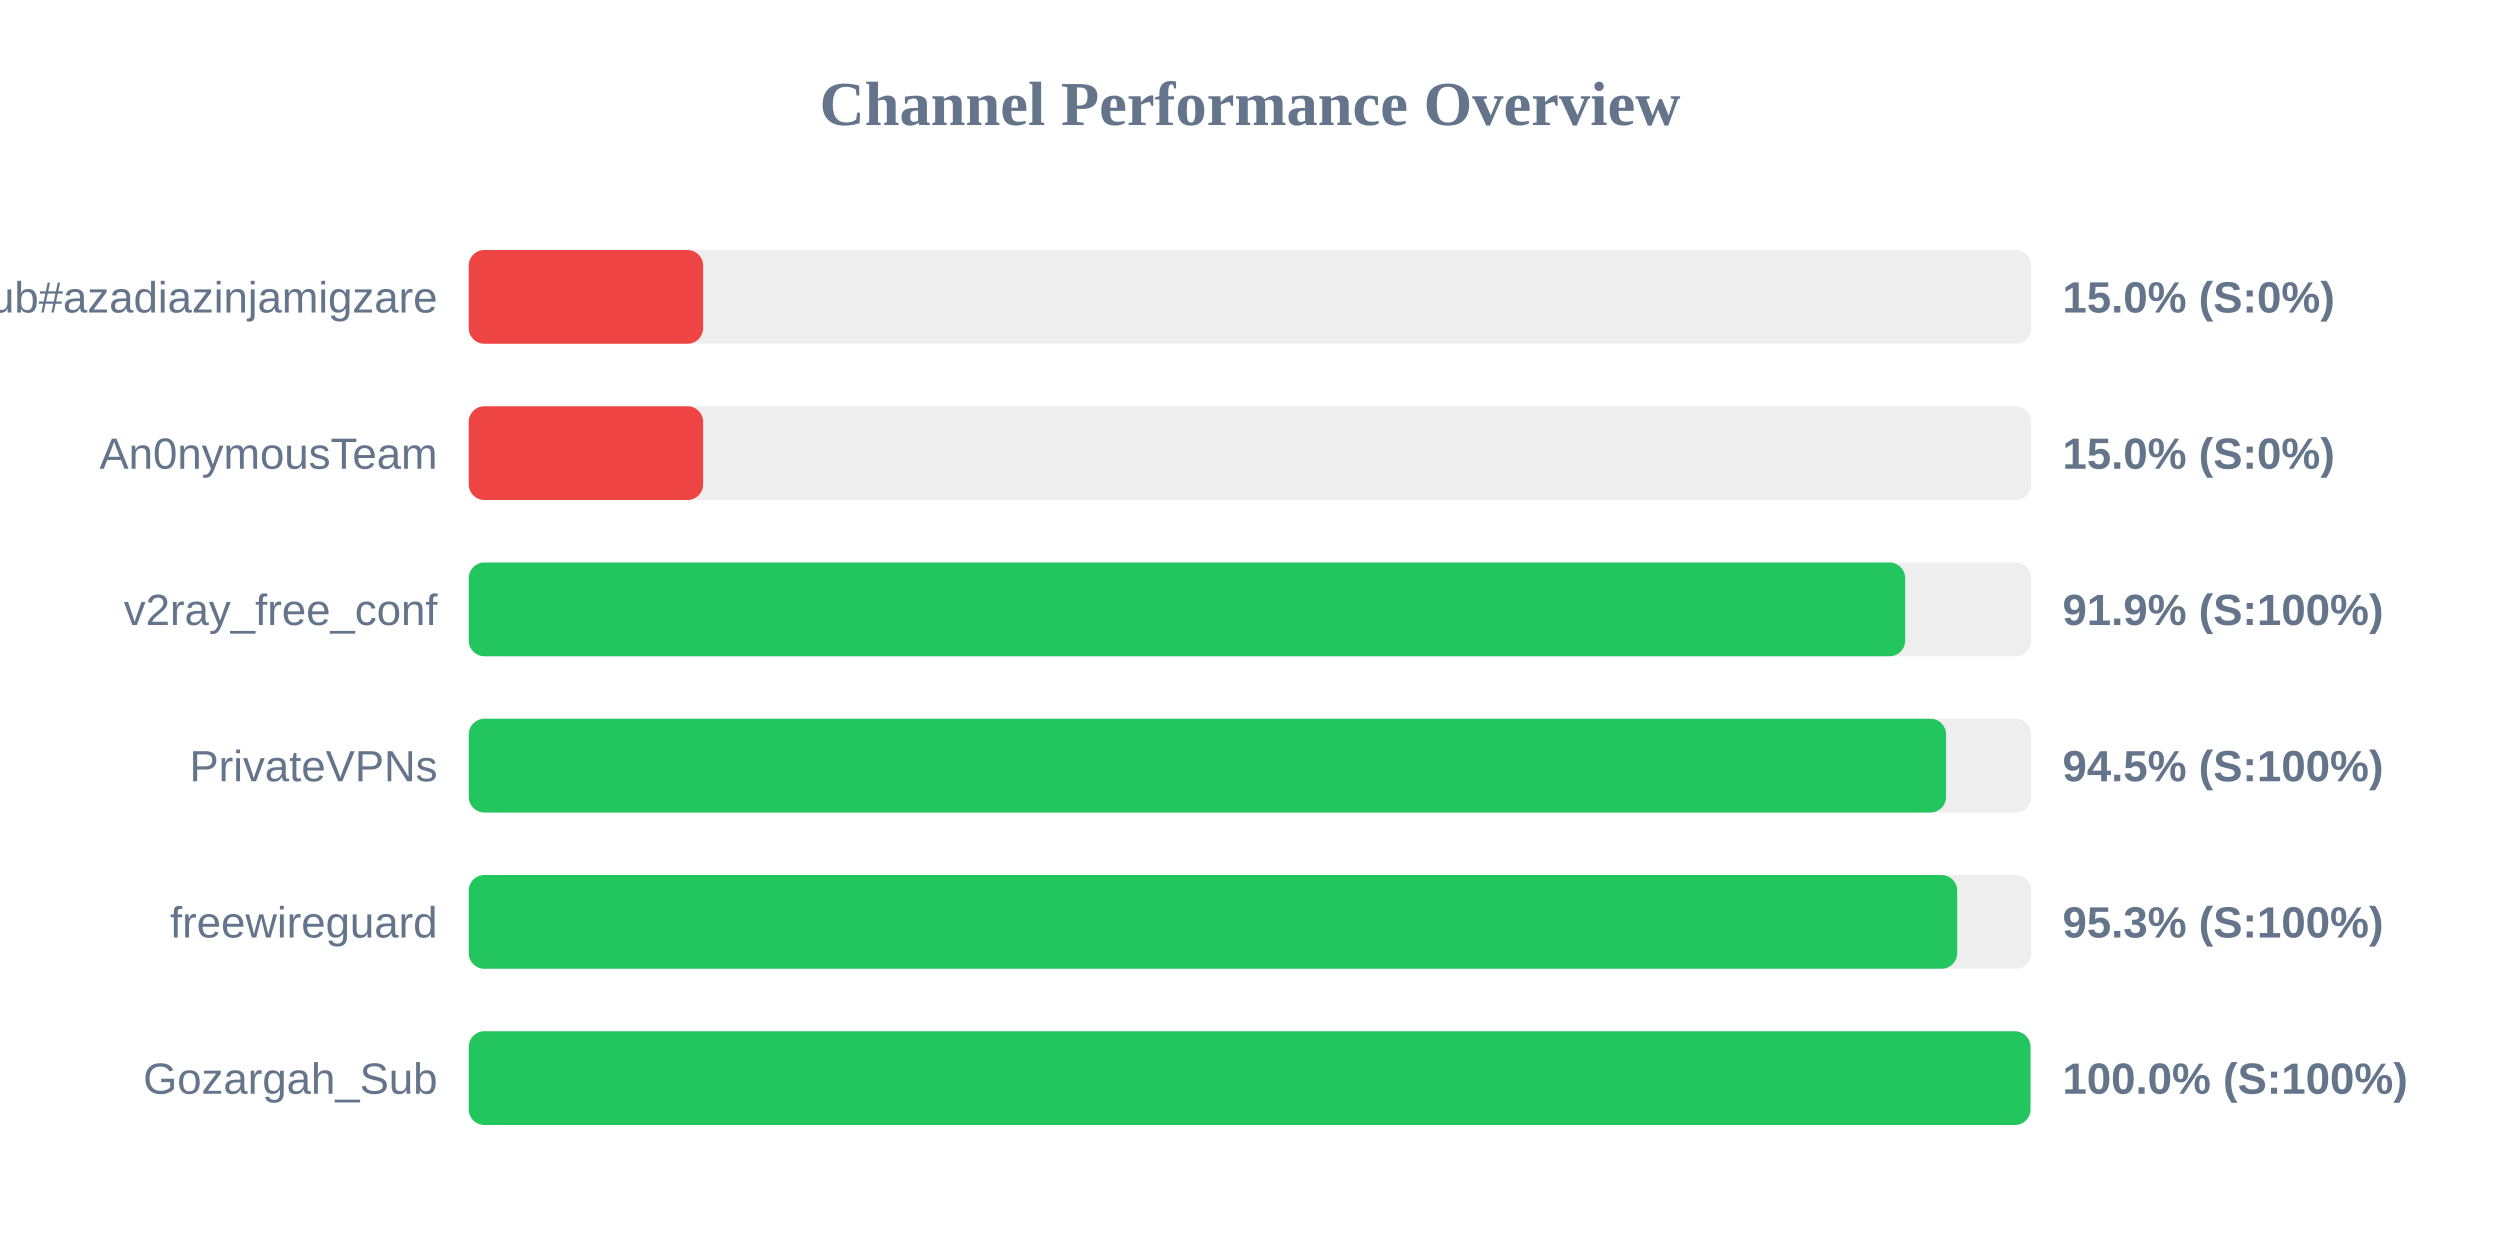
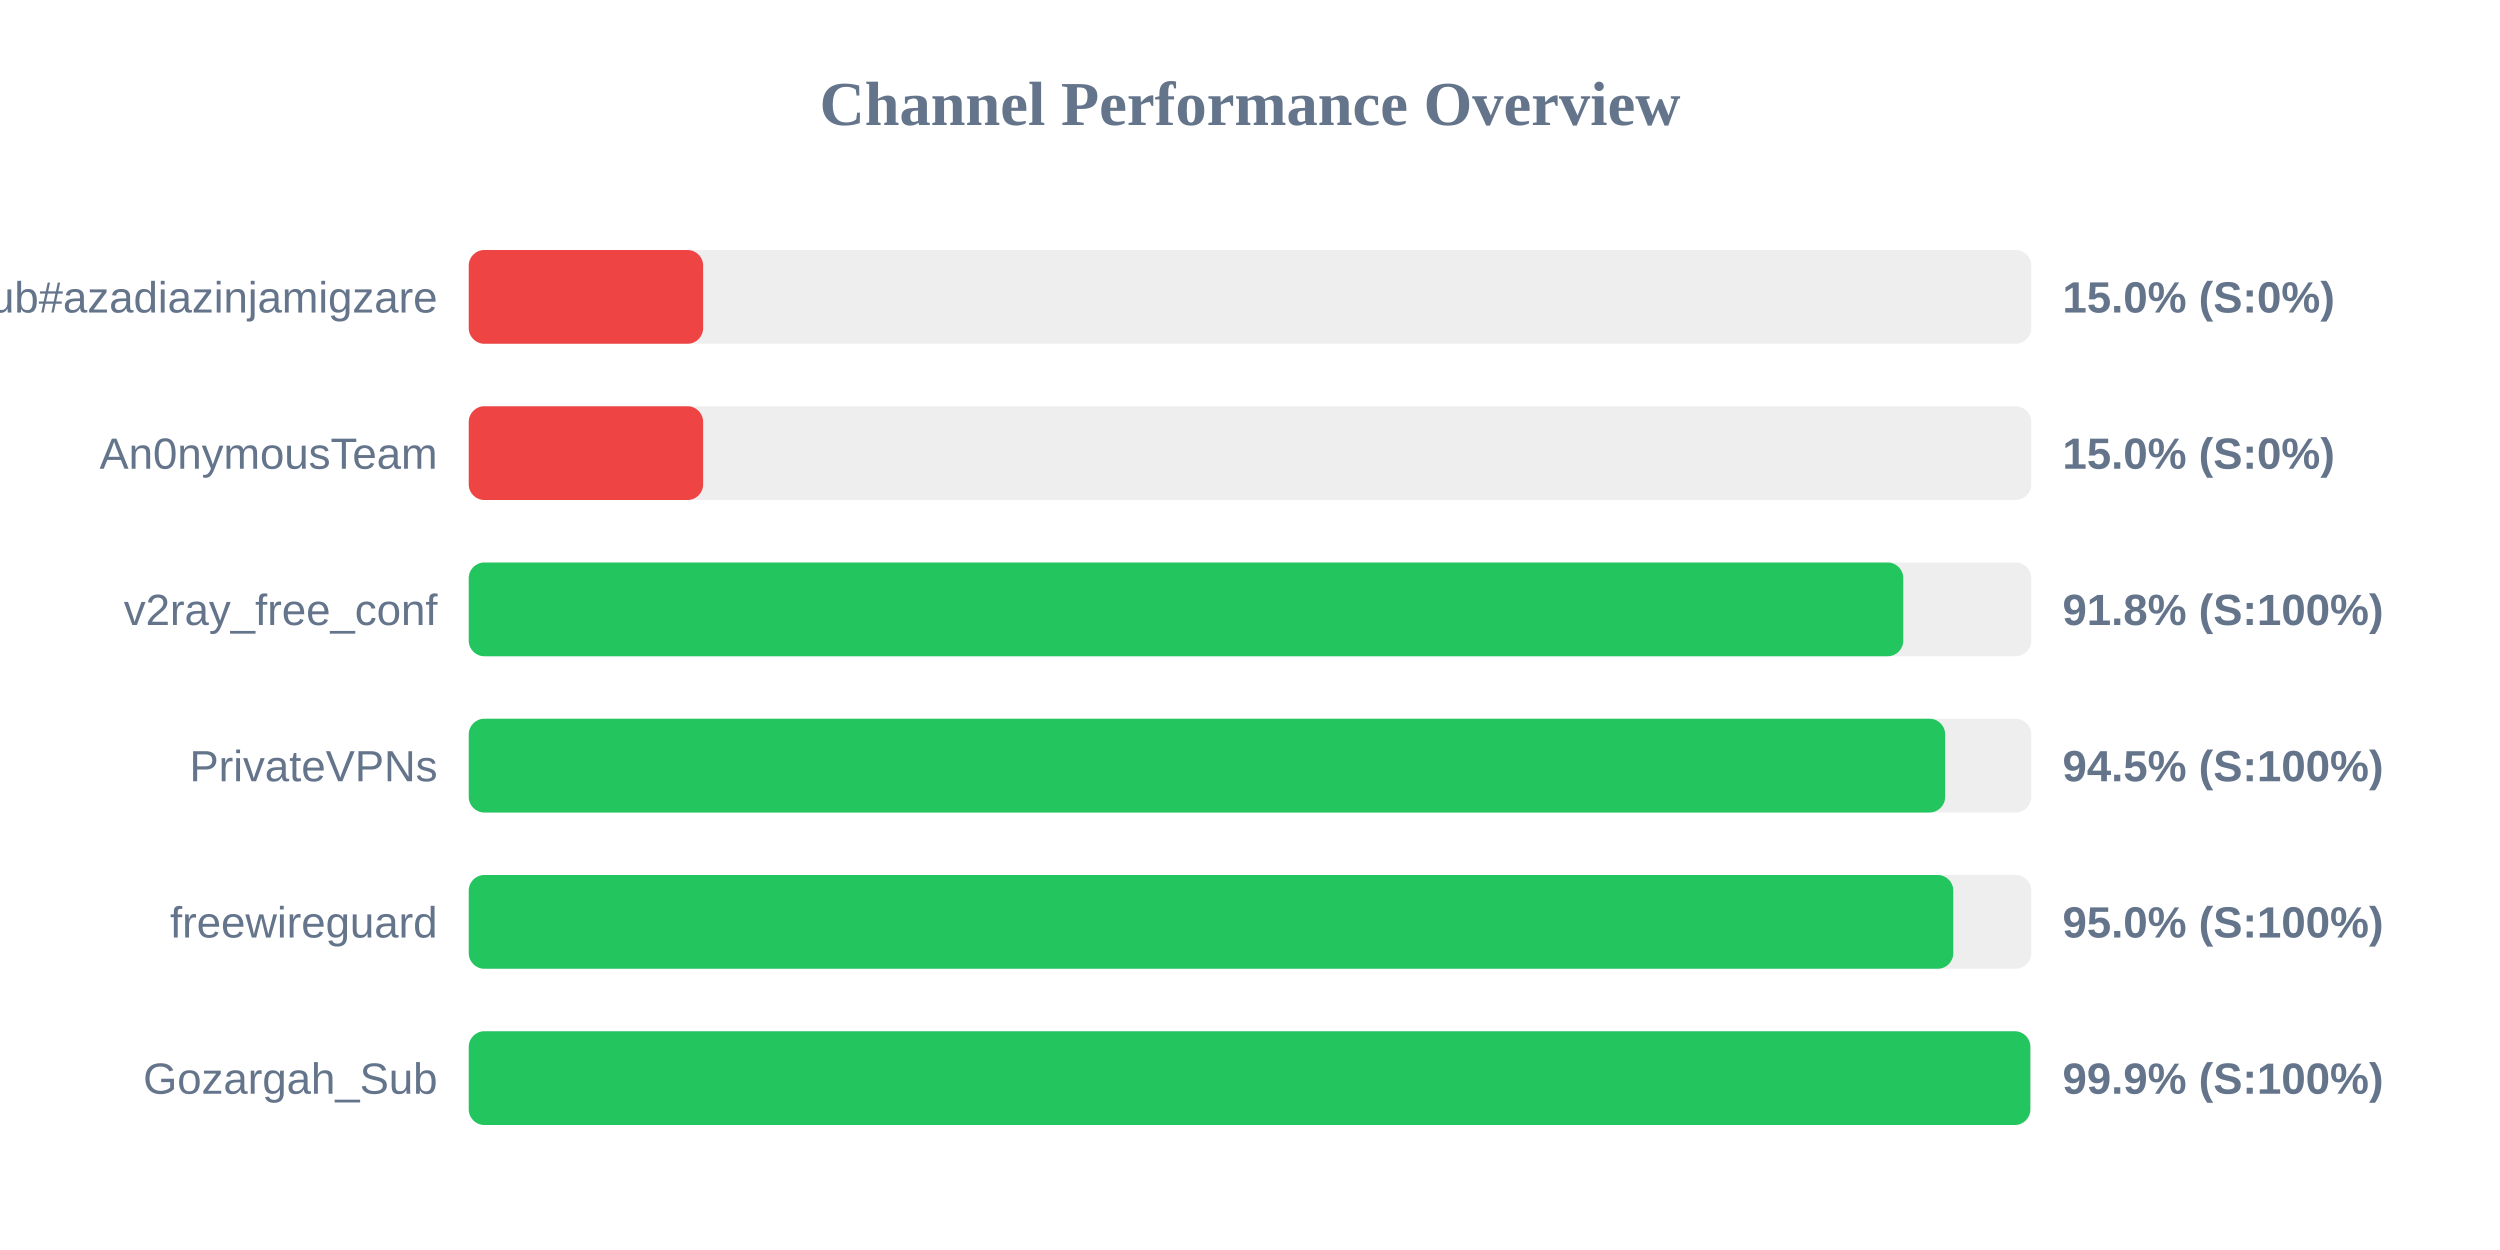
<svg xmlns="http://www.w3.org/2000/svg" width="800" height="400" version="1.1">
  <style>
        .row { font: 14px Arial; fill: #64748b; }
        .score { font: bold 14px Arial; fill: #64748b; }
    </style>
  <text x="400" y="40" text-anchor="middle" font-size="20px" font-weight="bold" fill="#64748b">Channel Performance Overview</text>
  <rect x="150" y="80" width="500" height="30" fill="#eee" rx="5" />
  <rect x="150" y="80" width="75.0" height="30" fill="#ef4444" rx="5" />
  <text x="140" y="100" text-anchor="end" class="row">Sub#azadiazinjamigzare</text>
  <text x="660" y="100" text-anchor="start" class="score">15.0% (S:0%)</text>
  <rect x="150" y="130" width="500" height="30" fill="#eee" rx="5" />
  <rect x="150" y="130" width="75.0" height="30" fill="#ef4444" rx="5" />
  <text x="140" y="150" text-anchor="end" class="row">An0nymousTeam</text>
  <text x="660" y="150" text-anchor="start" class="score">15.0% (S:0%)</text>
  <rect x="150" y="180" width="500" height="30" fill="#eee" rx="5" />
-   <rect x="150" y="180" width="459.65" height="30" fill="#22c55e" rx="5" />
+   <rect x="150" y="180" width="459.05" height="30" fill="#22c55e" rx="5" />
  <text x="140" y="200" text-anchor="end" class="row">v2ray_free_conf</text>
-   <text x="660" y="200" text-anchor="start" class="score">91.9% (S:100%)</text>
+   <text x="660" y="200" text-anchor="start" class="score">91.8% (S:100%)</text>
  <rect x="150" y="230" width="500" height="30" fill="#eee" rx="5" />
-   <rect x="150" y="230" width="472.75" height="30" fill="#22c55e" rx="5" />
+   <rect x="150" y="230" width="472.45" height="30" fill="#22c55e" rx="5" />
  <text x="140" y="250" text-anchor="end" class="row">PrivateVPNs</text>
  <text x="660" y="250" text-anchor="start" class="score">94.5% (S:100%)</text>
  <rect x="150" y="280" width="500" height="30" fill="#eee" rx="5" />
-   <rect x="150" y="280" width="476.3" height="30" fill="#22c55e" rx="5" />
+   <rect x="150" y="280" width="475.05" height="30" fill="#22c55e" rx="5" />
  <text x="140" y="300" text-anchor="end" class="row">freewireguard</text>
-   <text x="660" y="300" text-anchor="start" class="score">95.3% (S:100%)</text>
+   <text x="660" y="300" text-anchor="start" class="score">95.0% (S:100%)</text>
  <rect x="150" y="330" width="500" height="30" fill="#eee" rx="5" />
-   <rect x="150" y="330" width="499.75" height="30" fill="#22c55e" rx="5" />
+   <rect x="150" y="330" width="499.7" height="30" fill="#22c55e" rx="5" />
  <text x="140" y="350" text-anchor="end" class="row">Gozargah_Sub</text>
-   <text x="660" y="350" text-anchor="start" class="score">100.0% (S:100%)</text>
+   <text x="660" y="350" text-anchor="start" class="score">99.9% (S:100%)</text>
</svg>
